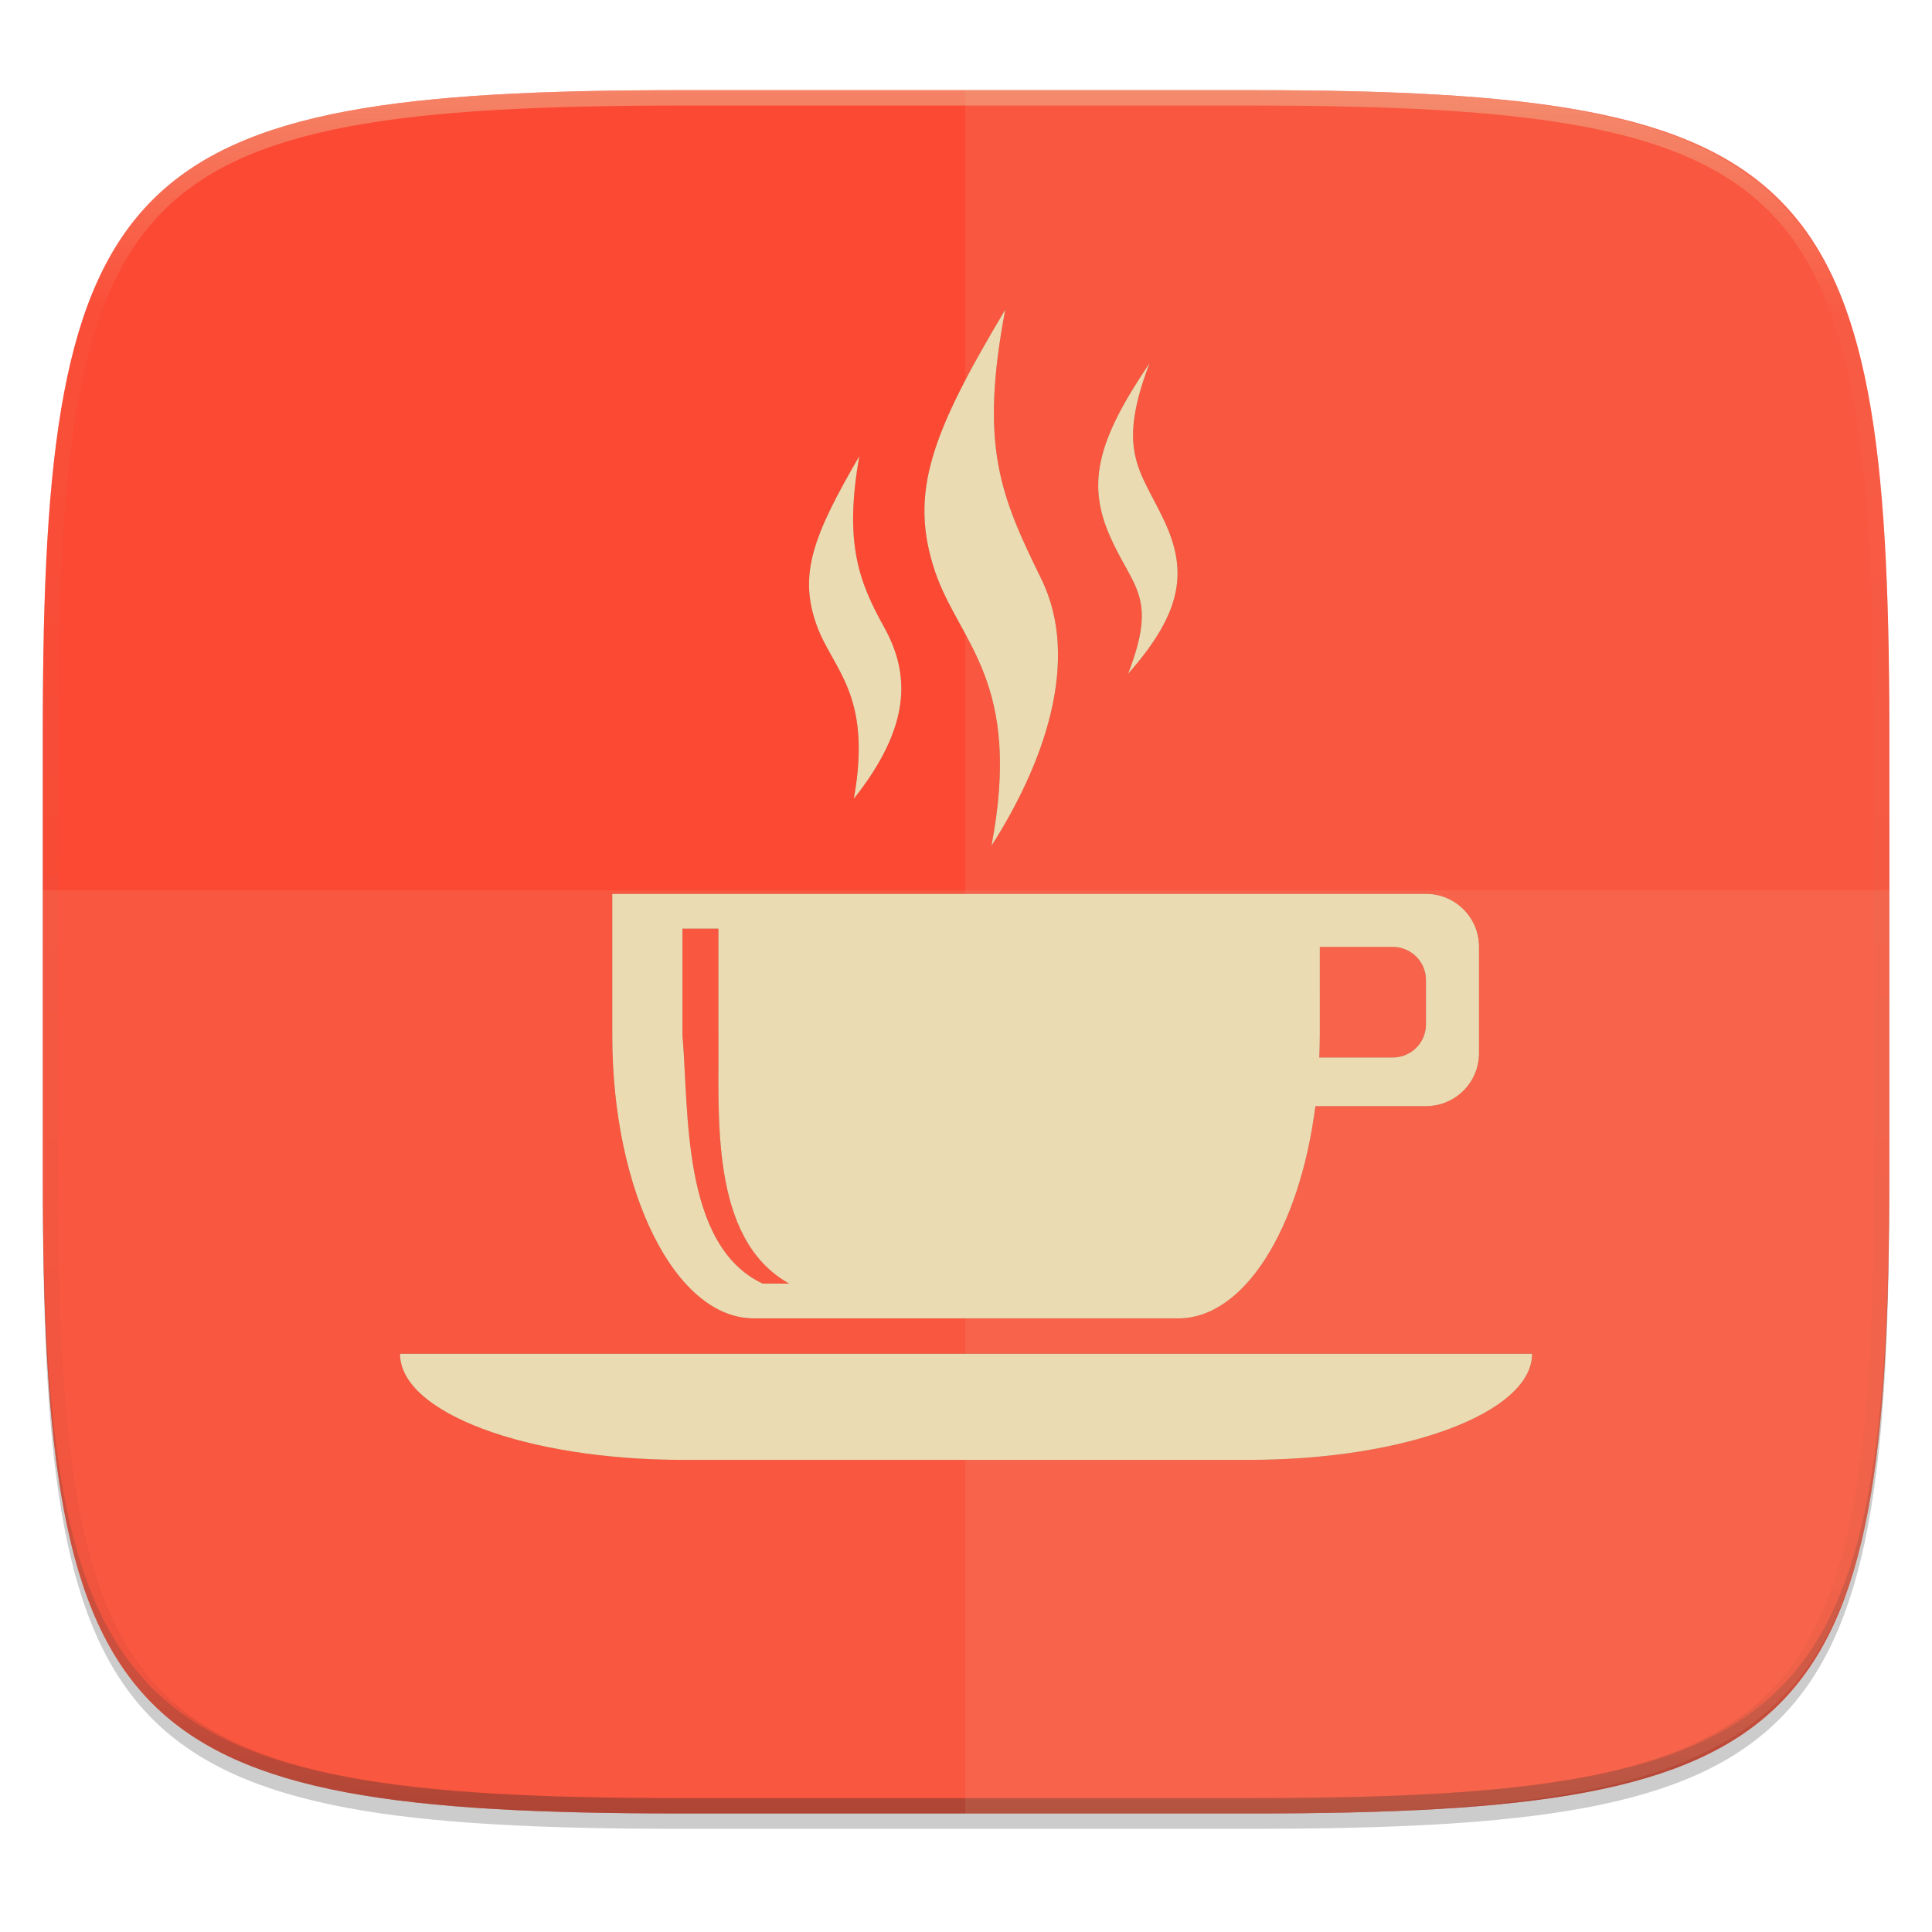
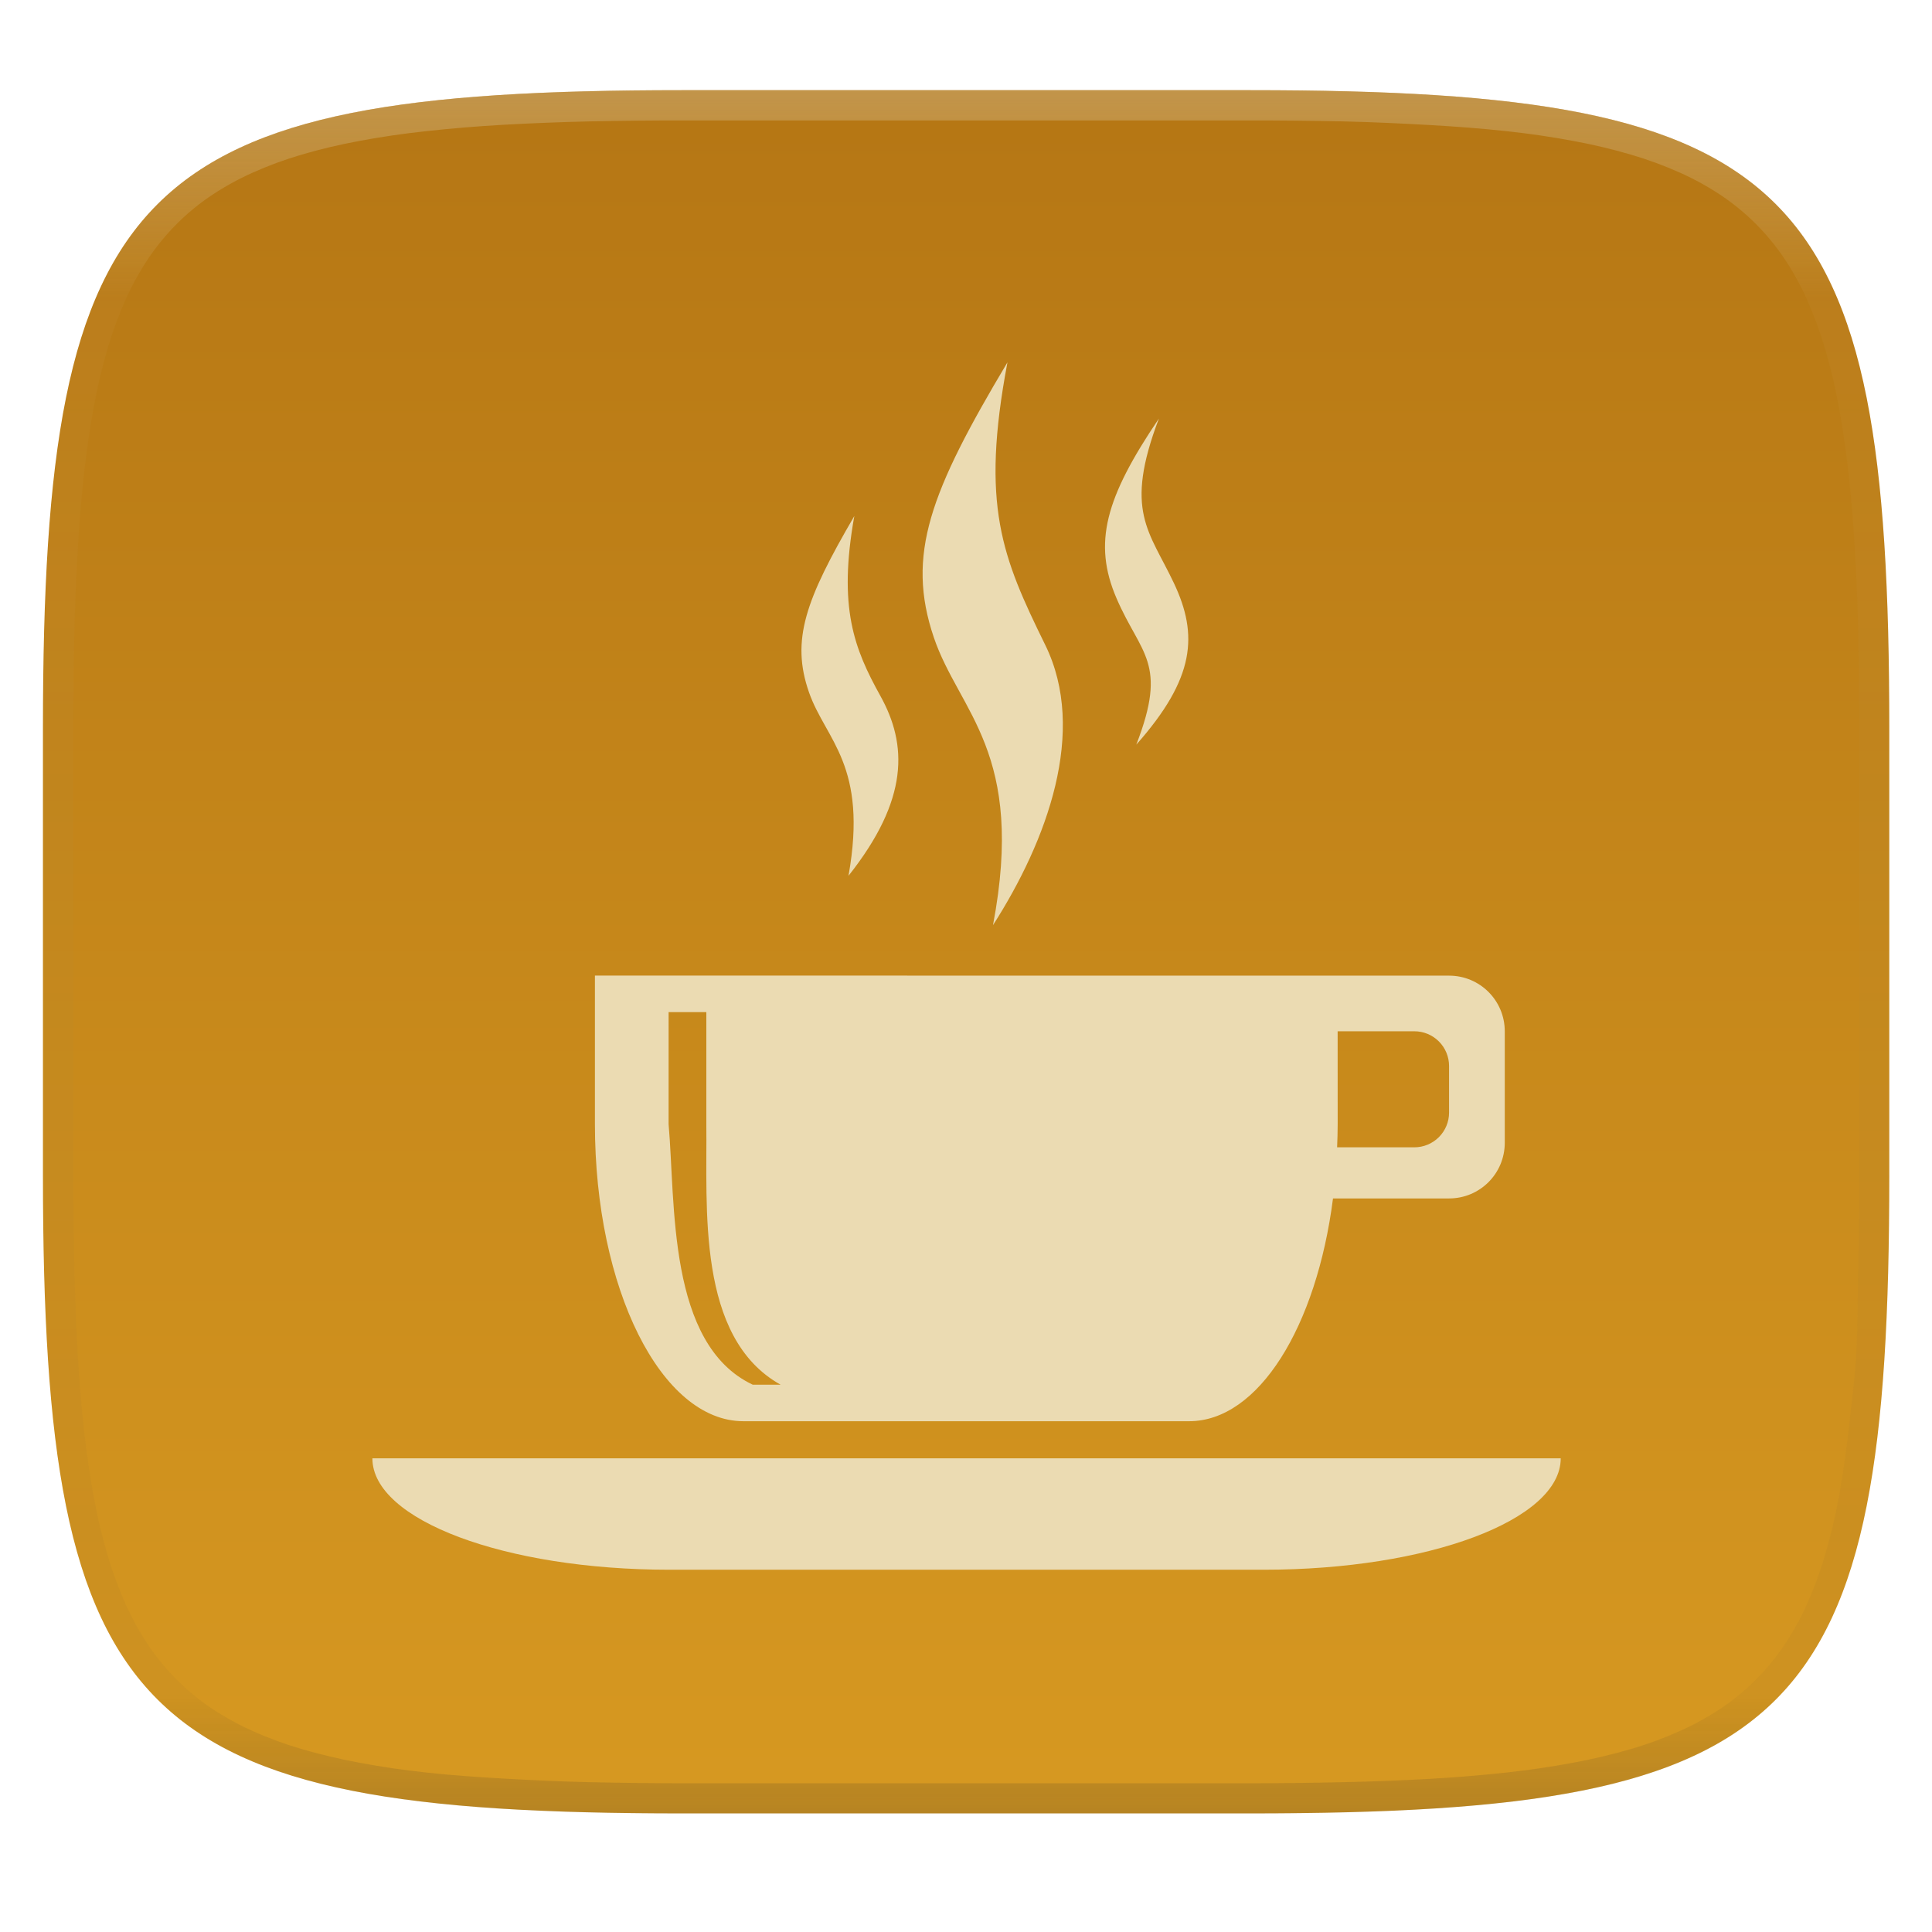
- <svg xmlns="http://www.w3.org/2000/svg" width="256" height="256" viewBox="0 0 67.73 67.73">
-   <defs>
-     <clipPath id="d">
-       <path d="M361.938-212C507.235-212 528-191.287 528-46.125v116.25C528 215.286 507.235 236 361.937 236H214.063C68.766 236 48 215.286 48 70.125v-116.25C48-191.287 68.765-212 214.063-212z" fill="#b16286" />
-     </clipPath>
-     <linearGradient id="e" x1="296" x2="296" y1="-212" y2="236" gradientUnits="userSpaceOnUse">
-       <stop offset="0" stop-color="#ebdbb2" />
-       <stop offset=".125" stop-color="#ebdbb2" stop-opacity=".098" />
-       <stop offset=".925" stop-opacity=".098" />
-       <stop offset="1" stop-opacity=".498" />
+ <svg xmlns="http://www.w3.org/2000/svg" width="256" height="256" style="isolation:isolate" version="1.1">
+   <g filter="url(#a)">
+     <linearGradient id="b" x1=".5" x2=".5" y1="-.001" y2="1" gradientTransform="matrix(244.6 0 0 228.3 5.676 11.95)" gradientUnits="userSpaceOnUse">
+       <stop stop-color="#b57614" offset="0" />
+       <stop stop-color="#d79921" offset="1" />
    </linearGradient>
-     <linearGradient id="c" x1="13.229" x2="59.531" y1="230.854" y2="294.354" gradientUnits="userSpaceOnUse">
-       <stop offset="0" stop-color="#fb4934" />
-       <stop offset="1" stop-color="#fb4934" />
+     <path d="m165.7 11.95c72.71 0 84.64 12.05 84.64 84.54v59.25c0 72.56-11.93 84.54-84.64 84.54h-75.37c-72.29 0-84.64-11.98-84.64-84.54v-59.25c0-72.49 12.33-84.54 84.64-84.54z" fill="url(#b)" />
+   </g>
+   <g opacity=".4">
+     <linearGradient id="c" x1=".517" x2=".517" y2="1" gradientTransform="matrix(244.6 0 0 228.3 5.68 11.95)" gradientUnits="userSpaceOnUse">
+       <stop stop-color="#d5c4a1" offset="0" />
+       <stop stop-color="#ebdbb2" stop-opacity=".098" offset=".125" />
+       <stop stop-color="#282828" stop-opacity=".098" offset=".925" />
+       <stop stop-color="#282828" stop-opacity=".498" offset="1" />
    </linearGradient>
-   </defs>
-   <path transform="matrix(.2697 0 0 .2697 -7.129 -8.706)" d="M188.969 46C261.617 46 272 56.357 272 128.938v58.125c0 72.58-10.383 82.937-83.031 82.937H115.03C42.383 270 32 259.643 32 187.062v-58.125C32 56.358 42.383 46 115.031 46z" filter="url(#a)" opacity=".2" />
-   <path transform="matrix(.2697 0 0 .2697 -7.129 -8.706)" d="M188.969 44C261.617 44 272 54.357 272 126.938v58.124C272 257.644 261.617 268 188.969 268H115.03C42.383 268 32 257.643 32 185.062v-58.125C32 54.358 42.383 44 115.031 44z" filter="url(#b)" opacity=".1" />
-   <path d="M23.896 232.428c-9.797 0-15.394.697-18.545 3.843-3.15 3.146-3.85 8.737-3.85 18.526v15.676c0 9.788.7 15.38 3.85 18.526 3.15 3.146 8.748 3.843 18.545 3.843h19.941c9.798 0 15.395-.697 18.545-3.843 3.15-3.147 3.85-8.738 3.85-18.526v-15.676c0-9.789-.7-15.38-3.85-18.526-3.15-3.146-8.747-3.843-18.545-3.843z" fill="url(#c)" transform="translate(0 -229.267)" />
-   <path d="M1.502 40.667v.54c0 9.788.699 15.379 3.85 18.525 3.15 3.147 8.747 3.844 18.544 3.844h19.941c9.798 0 15.395-.697 18.545-3.844 3.15-3.146 3.85-8.737 3.85-18.525v-.54c0 9.788-.7 15.38-3.85 18.526-3.15 3.146-8.747 3.843-18.545 3.843H23.896c-9.797 0-15.394-.697-18.545-3.843-3.15-3.147-3.85-8.738-3.85-18.526z" fill="#282828" opacity=".2" />
-   <path transform="matrix(.13485 0 0 .13485 -4.971 31.75)" d="M361.938-212C507.235-212 528-191.287 528-46.125v116.25C528 215.286 507.235 236 361.937 236H214.063C68.766 236 48 215.286 48 70.125v-116.25C48-191.287 68.765-212 214.063-212z" clip-path="url(#d)" fill="none" opacity=".4" stroke-linecap="round" stroke-linejoin="round" stroke-width="8" stroke="url(#e)" />
-   <path d="M1.502 31.21v9.997c0 9.788.699 15.379 3.85 18.525 3.15 3.147 8.747 3.844 18.544 3.844h19.941c9.798 0 15.395-.697 18.545-3.844 3.15-3.146 3.85-8.737 3.85-18.525V31.21z" fill="#ebdbb2" opacity=".1" />
-   <path d="M33.84 63.575h9.996c9.788 0 15.195-.839 18.341-3.78 3.146-2.94 4.028-7.977 4.028-17.12V24.061c0-9.144-.882-14.242-4.028-17.183-3.146-2.94-8.553-3.718-18.34-3.718H33.84z" fill="#ebdbb2" opacity=".1" />
-   <g transform="matrix(.26458 0 0 .26458 22.053 13.92)" filter="url(#f)" opacity=".3">
-     <path d="M49.85-11.596C40.086 4.766 37.027 12.707 40.55 23.121c3.194 9.44 11.621 14.496 7.47 36.328 6.817-10.637 11.945-24.478 6.592-35.376-5.443-11.084-8.184-17.607-4.76-35.669zM68.968-4.49c-6.756 9.993-8.363 15.71-5.347 22.705 3.071 7.123 6.525 8.079 2.49 18.457 7.444-8.394 7.827-13.855 4.761-20.361-3.128-6.637-6.361-9.075-1.904-20.801zM30.515 7.814c-6.13 10.527-8.037 15.632-5.713 22.265 2.107 6.013 7.482 9.16 4.98 23.145 7.679-9.688 7.429-16.575 4.029-22.705-3.315-5.977-5.36-11.136-3.296-22.705zM-2.225 65.82v18.75c0 20.775 8.363 37.5 18.75 37.5h56.25c8.765 0 16.09-11.925 18.165-28.125h14.648a7.016 7.016 0 0 0 7.031-7.03V72.852a7.016 7.016 0 0 0-7.031-7.032H91.526zm9.302 4.615h4.761V84.57c.121 10.458-1.272 26.964 9.375 32.886h-3.516c-10.8-5.091-9.74-22.944-10.62-32.886zm84.449 2.417h9.668a4.385 4.385 0 0 1 4.394 4.394v5.86a4.385 4.385 0 0 1-4.394 4.394h-9.742c.038-.979.073-1.93.073-2.93zM-30.35 126.759c0 7.79 16.725 14.062 37.5 14.062h75c20.775 0 37.5-6.271 37.5-14.062z" />
+     <path d="m165.1 11.95c4.328-0.01 8.656 0.04 12.98 0.138 3.875 0.078 7.744 0.259 11.62 0.484 3.453 0.196 6.888 0.533 10.33 0.906 3.06 0.335 6.089 0.834 9.119 1.394 2.713 0.5 5.352 1.181 8 1.957 2.398 0.697 4.754 1.61 7.032 2.634 2.112 0.941 4.043 2.044 5.963 3.332 1.84 1.24 3.6 2.701 5.174 4.265 1.565 1.569 2.886 3.163 4.128 4.999 1.286 1.917 2.409 3.871 3.36 5.974 1.021 2.275 1.919 4.577 2.628 6.968 0.777 2.644 1.478 5.327 1.979 8.037 0.562 3.025 1.063 6.06 1.399 9.118 0.374 3.439 0.709 6.849 0.906 10.3 0.226 3.861 0.422 7.739 0.511 11.6 0.088 4.323 0.138 8.646 0.128 12.96v58.21c0.01 4.324-0.04 8.637-0.128 12.96-0.085 3.867-0.288 7.733-0.511 11.6-0.197 3.449-0.538 6.947-0.912 10.38-0.336 3.061-0.829 6.032-1.391 9.06-0.502 2.707-1.187 5.346-1.963 7.987-0.707 2.391-1.566 4.626-2.589 6.9-0.95 2.105-2.162 4.229-3.451 6.145-1.239 1.838-2.538 3.39-4.105 4.957-1.575 1.564-3.412 3.071-5.252 4.311-1.92 1.288-3.861 2.37-5.973 3.311-2.35 1.074-4.574 1.872-6.932 2.584-2.678 0.817-5.293 1.417-7.976 1.948-3.031 0.566-6.051 1.061-9.116 1.392-3.504 0.409-6.82 0.684-10.34 0.904-3.875 0.226-7.789 0.4-11.66 0.488-4.328 0.088-8.631 0.151-12.96 0.141h-74.13c-4.328 0.01-8.657-0.054-12.98-0.142-3.905-0.096-7.745-0.247-11.63-0.491-3.494-0.219-7.044-0.515-10.45-0.928-3.187-0.377-5.934-0.794-8.995-1.39-2.833-0.561-5.342-1.164-7.946-1.957-2.43-0.732-4.81-1.627-7.052-2.655-2.139-0.979-4.062-2.064-5.998-3.373-1.84-1.24-3.514-2.65-5.089-4.213-1.568-1.567-2.906-3.179-4.145-5.016-1.288-1.916-2.402-3.833-3.352-5.938-1.022-2.274-1.924-4.524-2.631-6.914-0.776-2.641-1.498-5.305-2-8.012-0.562-3.028-1.094-6.109-1.43-9.17-0.374-3.434-0.726-6.846-0.923-10.3-0.223-3.861-0.422-7.743-0.507-11.61-0.092-4.319-0.135-8.64-0.128-12.96v-58.21c-0.01-4.314 0.04-8.637 0.128-12.96 0.089-3.86 0.28-7.735 0.506-11.6 0.197-3.448 0.549-6.857 0.923-10.3 0.335-3.055 0.873-6.164 1.434-9.19 0.501-2.71 1.181-5.226 1.958-7.87 0.709-2.39 1.755-4.987 2.776-7.261 0.952-2.104 1.963-3.8 3.25-5.717 1.242-1.836 2.594-3.46 4.159-5.03 1.574-1.564 3.327-3.021 5.168-4.261 1.92-1.288 3.824-2.385 5.936-3.326 2.278-1.024 4.543-1.924 6.941-2.62 2.647-0.776 5.274-1.476 7.987-1.976 3.032-0.561 6.138-1.085 9.203-1.421 3.443-0.373 6.84-0.713 10.29-0.909 3.875-0.226 7.733-0.415 11.61-0.493 4.328-0.098 8.662-0.146 12.99-0.136zm0.01 4.009c4.298-0.01 8.597 0.039 12.9 0.127 3.827 0.089 7.647 0.269 11.47 0.484 3.383 0.197 6.772 0.44 10.14 0.812 2.971 0.315 5.939 0.749 8.87 1.299 2.581 0.473 5.106 1.072 7.624 1.81 2.219 0.649 4.414 1.456 6.523 2.403 1.905 0.853 3.718 1.854 5.453 3.015 1.624 1.093 3.157 2.35 4.541 3.735 1.386 1.385 2.637 2.898 3.738 4.519 1.16 1.727 2.174 3.547 3.03 5.443 0.945 2.108 1.747 4.278 2.4 6.494 0.742 2.511 1.352 5.059 1.829 7.634 0.54 2.928 0.974 5.875 1.298 8.842 0.374 3.36 0.65 6.73 0.846 10.11 0.217 3.822 0.374 7.634 0.453 11.46 0.088 4.293 0.137 8.577 0.137 12.87v58.21c0 4.293-0.049 8.577-0.137 12.87-0.082 3.821-0.055 7.643-0.275 11.46-0.196 3.38-0.65 6.747-1.024 10.12-0.325 2.959-0.757 5.905-1.298 8.832-0.477 2.575-1.088 5.123-1.83 7.634-0.652 2.217-1.454 4.386-2.4 6.494-0.854 1.897-1.868 3.718-3.03 5.443-1.098 1.626-2.349 3.143-3.737 4.53-1.388 1.378-2.903 2.621-4.525 3.713-1.734 1.161-3.564 2.173-5.469 3.026-2.108 0.951-4.28 1.752-6.501 2.397-2.518 0.738-5.072 1.345-7.653 1.818-2.931 0.55-5.883 0.982-8.854 1.306-3.364 0.364-6.756 0.649-10.14 0.836-3.827 0.216-7.678 0.36-11.5 0.439-4.298 0.098-8.572 0.15-12.87 0.15h-74.15c-4.298 0-8.598-0.054-12.9-0.151-3.829-0.082-7.658-0.262-11.48-0.481-3.383-0.19-6.759-0.425-10.13-0.793-2.97-0.322-5.926-0.757-8.863-1.306-2.581-0.473-5.135-1.08-7.653-1.818-2.221-0.645-4.367-1.432-6.475-2.383-1.905-0.853-3.755-1.872-5.49-3.033-1.622-1.092-3.143-2.342-4.53-3.72-1.388-1.386-2.64-2.903-3.738-4.529-1.162-1.725-2.176-3.546-3.03-5.443-0.946-2.108-1.748-4.277-2.4-6.494-0.742-2.511-1.352-5.059-1.829-7.634-0.54-2.927-0.974-5.873-1.298-8.832-0.374-3.37-0.65-6.74-0.846-10.12-0.22-3.816-0.371-7.635-0.453-11.46-0.09-4.289-0.136-8.58-0.137-12.87v-58.21c0-4.293 0.049-8.577 0.137-12.87 0.079-3.822 0.236-7.634 0.453-11.46 0.197-3.38 0.472-6.75 0.846-10.11 0.324-2.967 0.757-5.914 1.298-8.842 0.477-2.575 1.092-5.138 1.833-7.649 0.653-2.216 1.452-4.371 2.397-6.479 0.856-1.896 1.87-3.716 3.03-5.443 1.1-1.621 2.352-3.135 3.737-4.52 1.385-1.384 2.9-2.631 4.525-3.723 1.734-1.161 3.564-2.173 5.469-3.026 2.11-0.947 4.282-1.748 6.501-2.397 2.518-0.738 5.072-1.345 7.653-1.818 2.931-0.55 5.892-0.982 8.863-1.297 3.364-0.373 6.743-0.646 10.13-0.843 3.824-0.214 7.655-0.367 11.48-0.454 4.298-0.088 8.597-0.137 12.9-0.127z" fill="url(#c)" fill-rule="evenodd" />
  </g>
-   <path d="M35.243 10.852c-2.584 4.33-3.394 6.43-2.462 9.186.845 2.498 3.075 3.835 1.977 9.612 1.803-2.815 3.16-6.477 1.744-9.36-1.44-2.933-2.165-4.659-1.26-9.438zm5.057 1.88c-1.787 2.644-2.212 4.157-1.414 6.007.812 1.885 1.726 2.138.659 4.884 1.969-2.221 2.07-3.666 1.26-5.387-.828-1.756-1.684-2.402-.505-5.504zm-10.173 3.256c-1.622 2.785-2.127 4.136-1.512 5.89.557 1.592 1.98 2.424 1.318 6.124 2.031-2.563 1.965-4.385 1.066-6.007-.877-1.581-1.418-2.946-.872-6.007zm-8.663 15.348v4.96c0 5.497 2.213 9.922 4.961 9.922h14.883c2.319 0 4.257-3.155 4.806-7.441h3.876c1.03 0 1.86-.83 1.86-1.86v-3.721c0-1.03-.83-1.86-1.86-1.86h-3.721zm2.461 1.22h1.26v3.74c.032 2.767-.337 7.135 2.48 8.702h-.93c-2.857-1.348-2.577-6.071-2.81-8.701zm22.344.64h2.558a1.16 1.16 0 0 1 1.163 1.163v1.55a1.16 1.16 0 0 1-1.163 1.163H46.25c.01-.26.019-.511.019-.775zM14.023 47.459c0 2.06 4.425 3.72 9.922 3.72h19.844c5.496 0 9.921-1.66 9.921-3.72z" fill="#ebdbb2" />
+   <path d="m133.5 48c-10.25 17.18-13.47 25.51-9.768 36.45 3.353 9.911 12.2 15.22 7.844 38.14 7.154-11.17 12.54-25.7 6.919-37.14-5.713-11.64-8.59-18.48-4.999-37.45zm20.06 7.459c-7.09 10.49-8.776 16.49-5.61 23.83 3.222 7.479 6.848 8.483 2.615 19.38 7.812-8.812 8.213-14.55 4.999-21.37-3.285-6.967-6.681-9.53-2.004-21.84zm-40.36 12.92c-6.435 11.05-8.439 16.41-5.999 23.37 2.21 6.316 7.856 9.617 5.229 24.3 8.058-10.17 7.796-17.4 4.229-23.83-3.48-6.273-5.626-11.69-3.46-23.83zm-34.37 60.89v19.68c0 21.81 8.78 39.37 19.68 39.37h59.05c9.201 0 16.89-12.52 19.07-29.52h15.38c4.087 0 7.38-3.293 7.38-7.38v-14.76c0-4.087-3.293-7.38-7.38-7.38h-14.76zm9.764 4.84h4.999v14.84c0.127 10.98-1.337 28.31 9.84 34.53h-3.69c-11.34-5.348-10.22-24.09-11.15-34.52zm88.65 2.539h10.15a4.602 4.602 0 0 1 4.614 4.614v6.15a4.602 4.602 0 0 1-4.614 4.614h-10.22c0.04-1.032 0.075-2.027 0.075-3.075zm-127.9 56.59c0 8.173 17.56 14.76 39.37 14.76h78.73c21.81 0 39.36-6.586 39.36-14.76z" fill="#ebdbb2" stroke-width="3.968" />
</svg>
